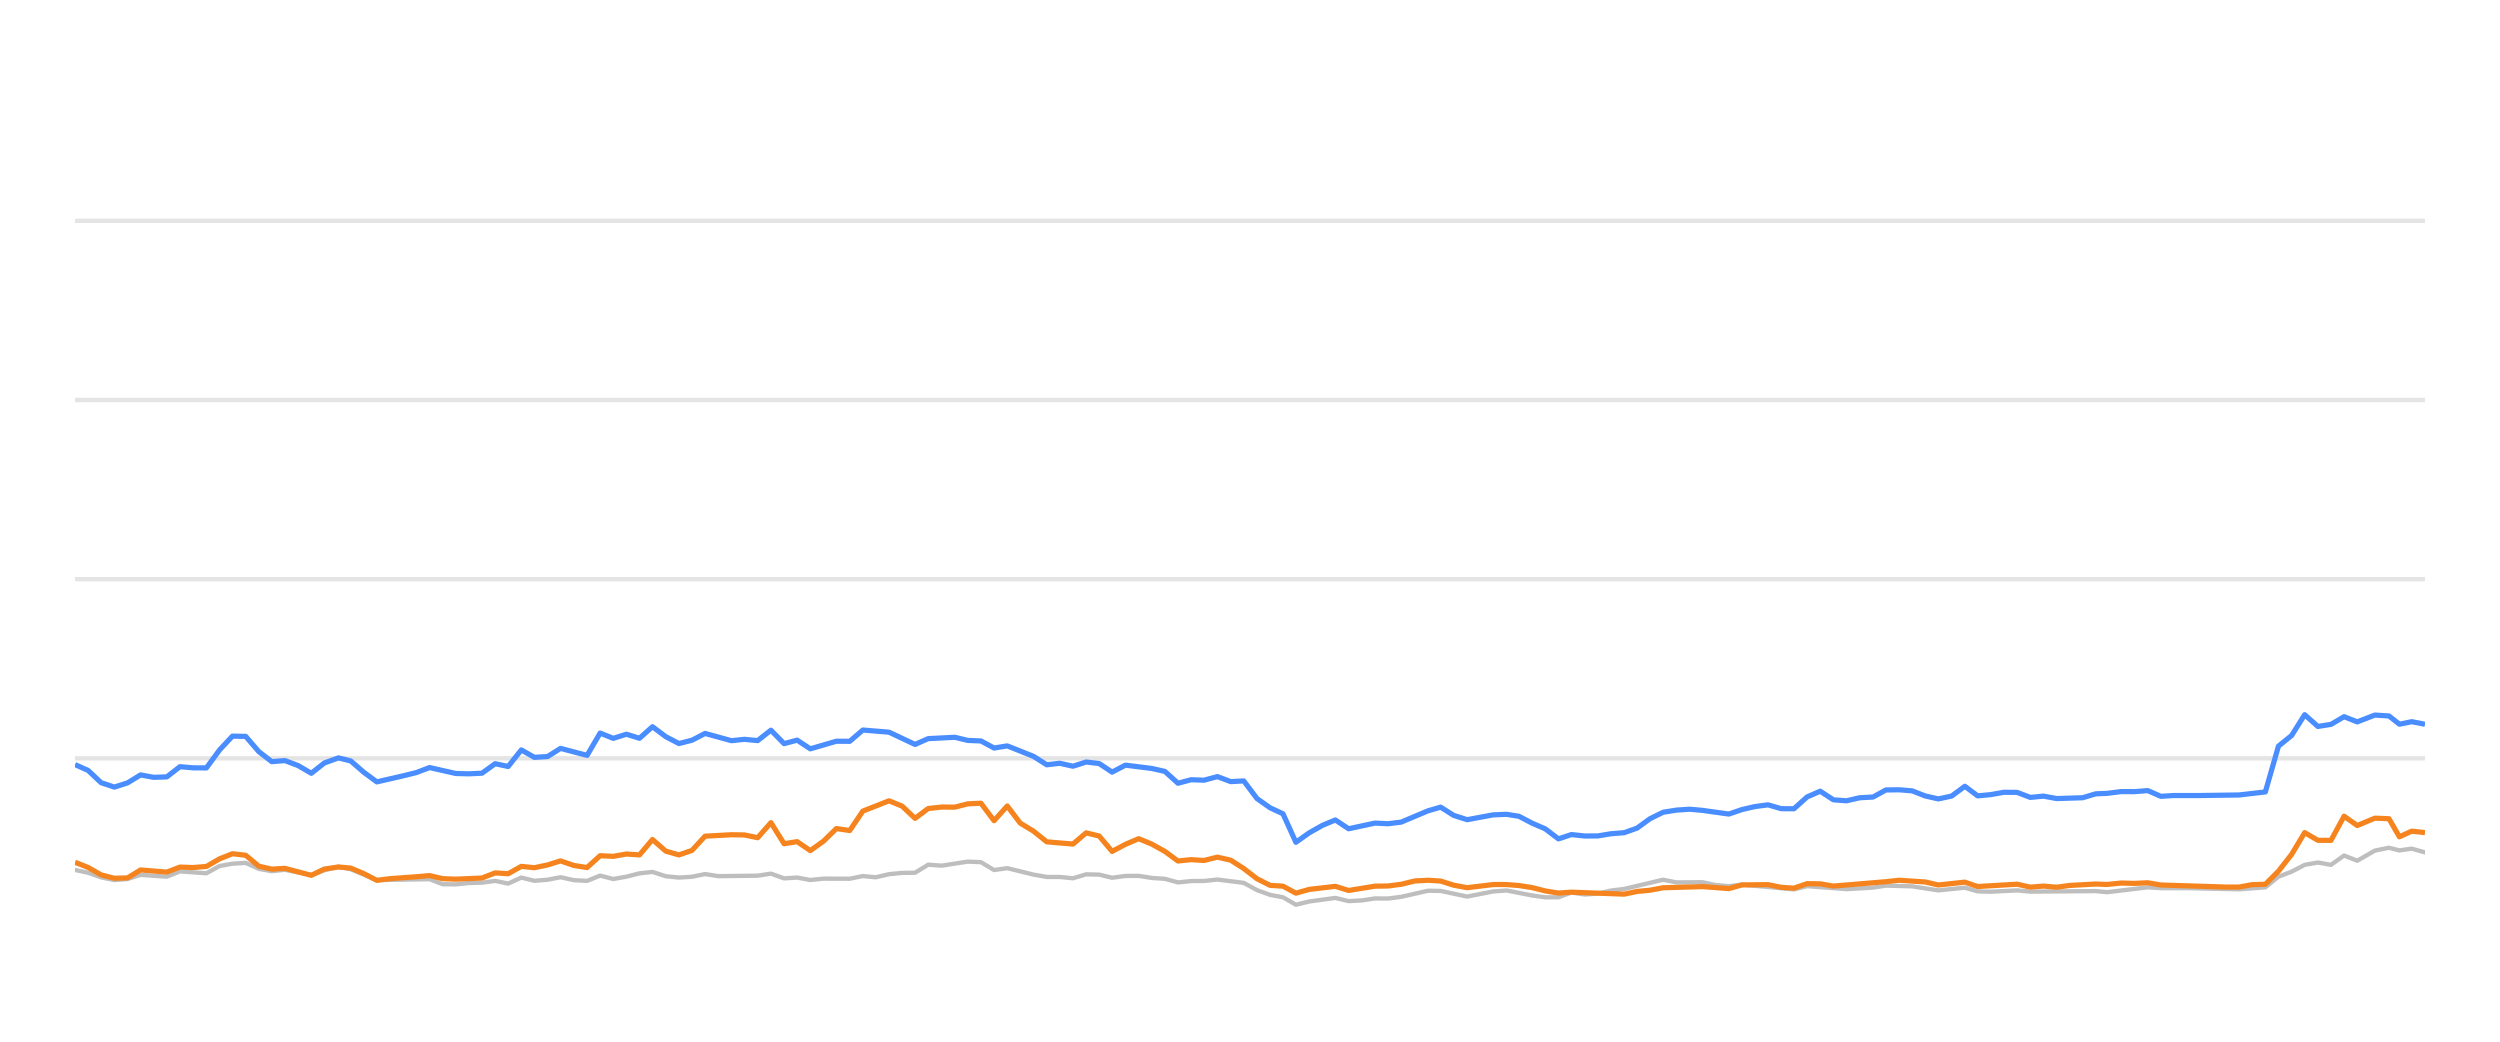
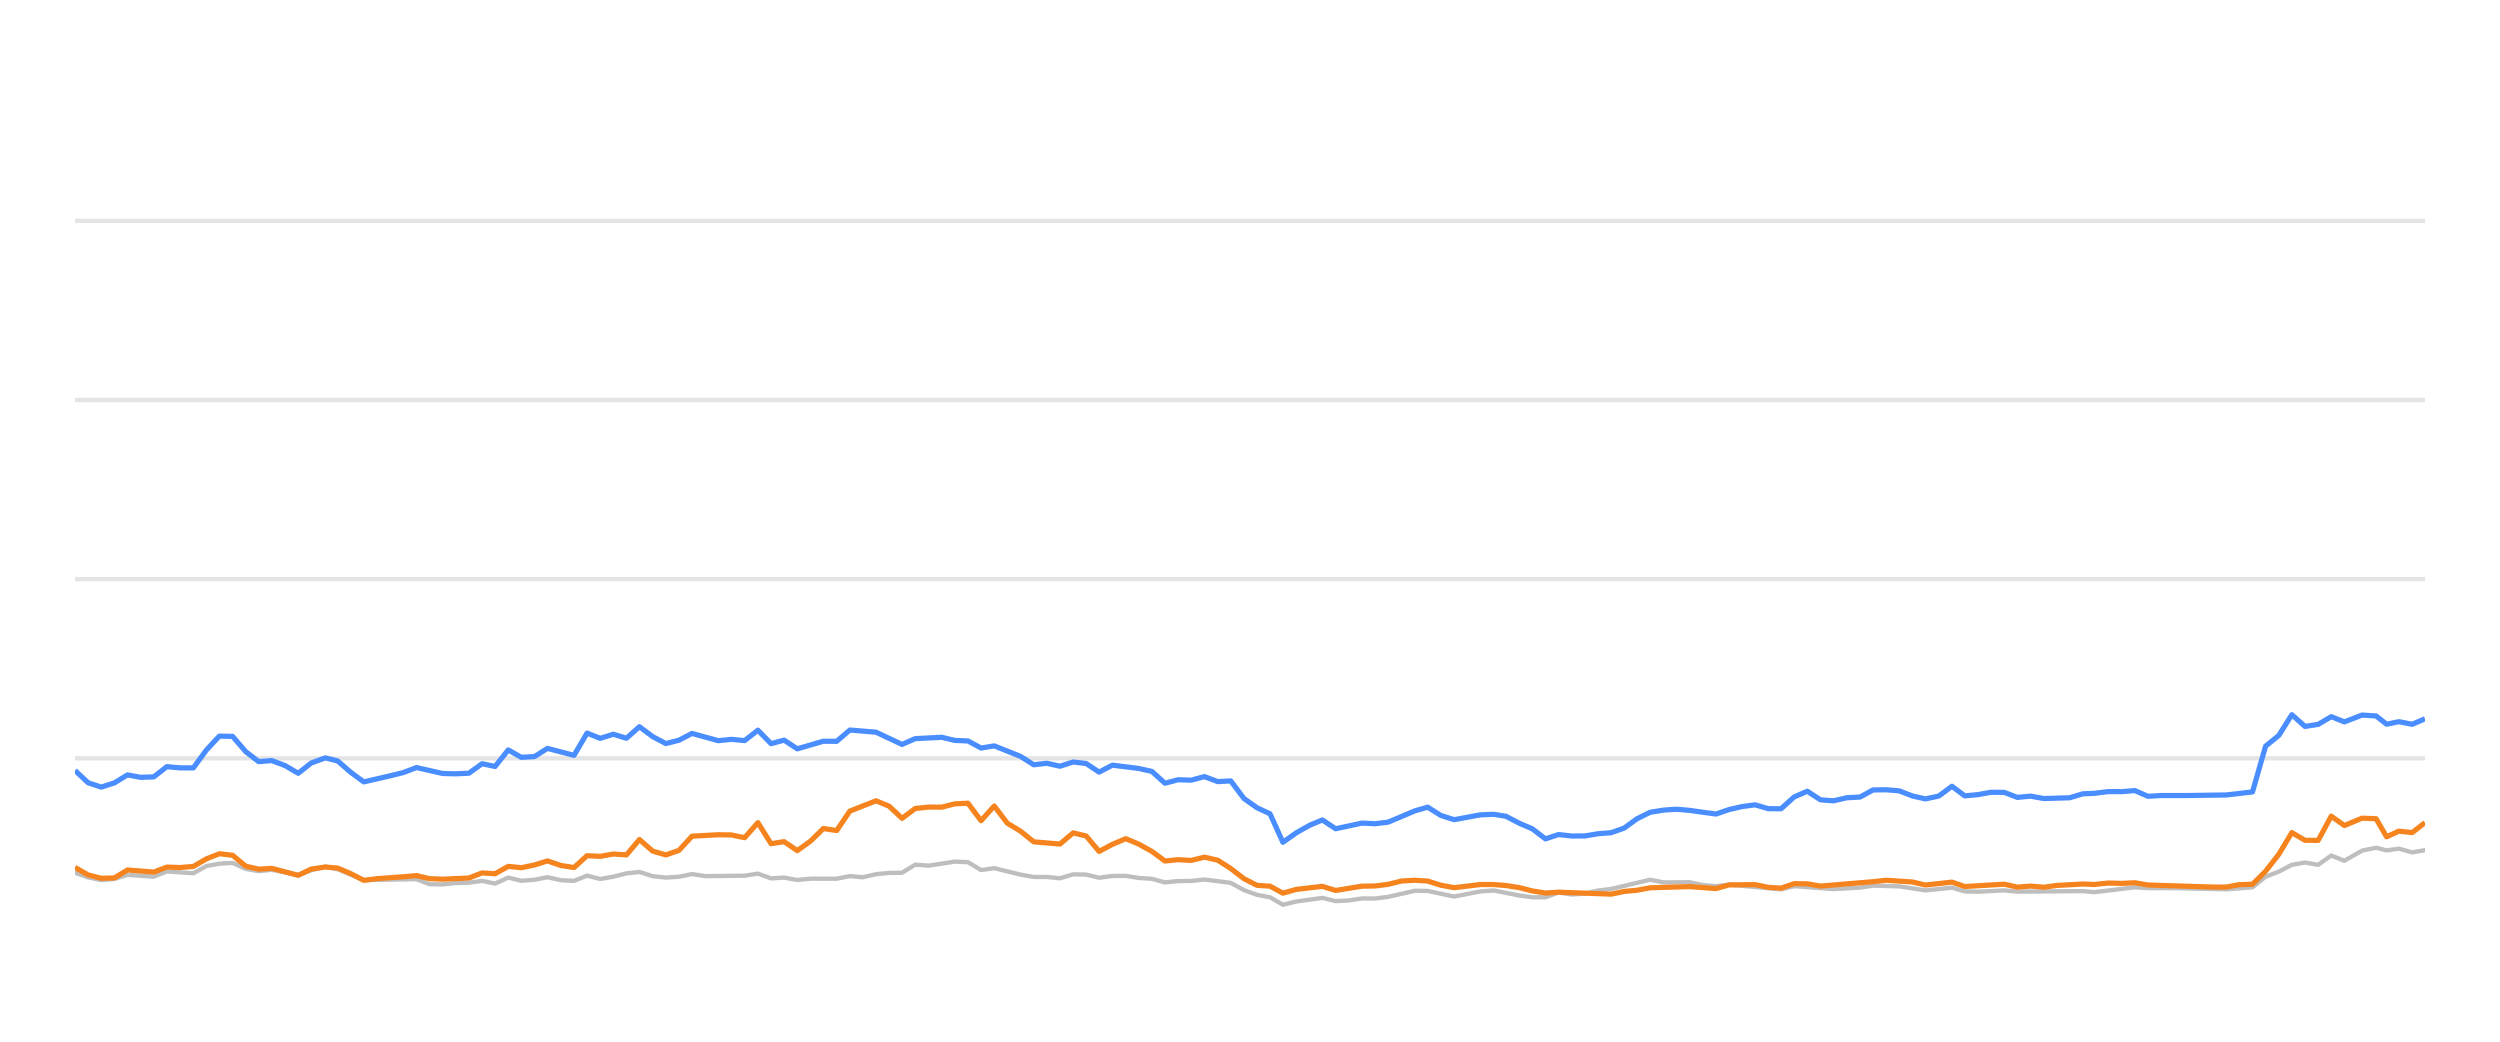
<svg xmlns="http://www.w3.org/2000/svg" width="288pt" height="120pt" viewBox="0 0 288 120" version="1.1">
  <defs>
    <style type="text/css">*{stroke-linejoin: round; stroke-linecap: butt}</style>
  </defs>
  <g id="figure_1">
    <g id="patch_1">
      <path d="M 0 120  L 288 120  L 288 0  L 0 0  L 0 120  z " style="fill: none; opacity: 0" />
    </g>
    <g id="axes_1">
      <g id="patch_2">
        <path d="M 8.64 108  L 279.36 108  L 279.36 4.8  L 8.64 4.8  L 8.64 108  z " style="fill: none" />
      </g>
      <g id="matplotlib.axis_1" />
      <g id="matplotlib.axis_2" />
      <g id="line2d_1">
-         <path d="M 8.64 87.36  L 279.36 87.36  " clip-path="url(#pb40e620ad8)" style="fill: none; stroke: #b2b2b2; stroke-opacity: 0.35; stroke-width: 0.5; stroke-linecap: square" />
+         <path d="M 8.64 87.36  L 279.36 87.36  " clip-path="url(#p89e69c3ae3)" style="fill: none; stroke: #b2b2b2; stroke-opacity: 0.35; stroke-width: 0.5; stroke-linecap: square" />
      </g>
      <g id="line2d_2">
-         <path d="M 8.64 66.72  L 279.36 66.72  " clip-path="url(#pb40e620ad8)" style="fill: none; stroke: #b2b2b2; stroke-opacity: 0.35; stroke-width: 0.5; stroke-linecap: square" />
+         <path d="M 8.64 66.72  L 279.36 66.72  " clip-path="url(#p89e69c3ae3)" style="fill: none; stroke: #b2b2b2; stroke-opacity: 0.35; stroke-width: 0.5; stroke-linecap: square" />
      </g>
      <g id="line2d_3">
-         <path d="M 8.64 46.08  L 279.36 46.08  " clip-path="url(#pb40e620ad8)" style="fill: none; stroke: #b2b2b2; stroke-opacity: 0.35; stroke-width: 0.5; stroke-linecap: square" />
+         <path d="M 8.64 46.08  L 279.36 46.08  " clip-path="url(#p89e69c3ae3)" style="fill: none; stroke: #b2b2b2; stroke-opacity: 0.35; stroke-width: 0.5; stroke-linecap: square" />
      </g>
      <g id="line2d_4">
-         <path d="M 8.64 25.44  L 279.36 25.44  " clip-path="url(#pb40e620ad8)" style="fill: none; stroke: #b2b2b2; stroke-opacity: 0.35; stroke-width: 0.5; stroke-linecap: square" />
+         <path d="M 8.64 25.44  L 279.36 25.44  " clip-path="url(#p89e69c3ae3)" style="fill: none; stroke: #b2b2b2; stroke-opacity: 0.35; stroke-width: 0.5; stroke-linecap: square" />
      </g>
      <g id="line2d_5">
-         <path d="M 8.64 100.219  L 10.151 100.539  L 11.65 101.075  L 13.177 101.385  L 14.692 101.261  L 16.194 100.786  L 19.222 100.993  L 20.731 100.384  L 23.78 100.601  L 25.296 99.765  L 26.781 99.496  L 28.304 99.403  L 29.816 100.095  L 31.312 100.363  L 32.815 100.198  L 35.864 100.797  L 37.361 100.26  L 38.985 99.837  L 40.402 100.136  L 43.413 101.385  L 49.487 101.282  L 50.978 101.86  L 52.491 101.88  L 53.99 101.725  L 55.524 101.684  L 57.039 101.478  L 58.541 101.787  L 60.054 101.096  L 61.561 101.467  L 63.086 101.344  L 64.574 101.055  L 66.113 101.395  L 67.632 101.478  L 69.134 100.869  L 70.644 101.261  L 72.162 100.993  L 73.67 100.611  L 75.165 100.446  L 76.696 100.941  L 78.211 101.096  L 79.716 101.003  L 81.223 100.693  L 82.74 100.931  L 87.284 100.879  L 88.811 100.642  L 90.326 101.189  L 91.833 101.096  L 93.347 101.375  L 94.875 101.22  L 97.89 101.23  L 99.401 100.92  L 100.879 101.065  L 102.417 100.704  L 103.929 100.559  L 105.415 100.539  L 106.932 99.61  L 108.474 99.723  L 111.487 99.259  L 113.006 99.321  L 114.516 100.229  L 116.035 100.012  L 119.061 100.755  L 120.587 101.024  L 122.087 101.024  L 123.604 101.178  L 125.124 100.724  L 126.624 100.755  L 128.114 101.117  L 129.65 100.91  L 131.181 100.9  L 132.67 101.137  L 134.196 101.24  L 135.703 101.653  L 137.216 101.498  L 138.705 101.488  L 140.247 101.323  L 143.278 101.705  L 144.806 102.541  L 146.312 103.088  L 147.799 103.366  L 149.287 104.223  L 150.831 103.851  L 153.831 103.439  L 155.358 103.81  L 156.879 103.728  L 158.396 103.5  L 159.896 103.511  L 161.419 103.315  L 164.5 102.613  L 165.964 102.634  L 169.015 103.284  L 172.008 102.696  L 173.564 102.582  L 176.502 103.16  L 178.013 103.366  L 179.532 103.366  L 181.025 102.819  L 182.565 103.046  L 184.087 102.943  L 185.57 102.592  L 187.103 102.407  L 191.588 101.344  L 193.121 101.653  L 196.136 101.633  L 197.606 101.952  L 199.164 102.087  L 200.672 101.911  L 206.663 102.458  L 208.175 102.087  L 212.706 102.427  L 215.772 102.252  L 217.256 102.025  L 220.277 102.107  L 223.295 102.572  L 226.352 102.262  L 227.827 102.685  L 229.342 102.726  L 232.375 102.572  L 233.886 102.716  L 241.432 102.654  L 242.729 102.778  L 247.419 102.221  L 248.923 102.314  L 251.969 102.314  L 257.946 102.448  L 260.967 102.221  L 262.478 100.993  L 263.996 100.415  L 265.499 99.63  L 267.02 99.362  L 268.529 99.63  L 270.037 98.557  L 271.554 99.156  L 273.588 97.99  L 275.207 97.659  L 276.413 97.969  L 277.826 97.763  L 279.36 98.196  L 279.36 98.196  " clip-path="url(#pb40e620ad8)" style="fill: none; stroke: #bebebe; stroke-width: 0.5; stroke-linecap: round" />
+         <path d="M 8.64 100.539  L 10.14 101.075  L 11.666 101.385  L 13.182 101.261  L 14.684 100.786  L 17.713 100.993  L 19.221 100.384  L 22.271 100.601  L 23.787 99.765  L 25.272 99.496  L 26.795 99.403  L 28.307 100.095  L 29.804 100.363  L 31.307 100.198  L 34.356 100.797  L 35.854 100.26  L 37.478 99.837  L 38.895 100.136  L 41.906 101.385  L 47.98 101.282  L 49.472 101.86  L 50.985 101.88  L 52.484 101.725  L 54.018 101.684  L 55.534 101.478  L 57.035 101.787  L 58.55 101.096  L 60.056 101.467  L 61.581 101.344  L 63.07 101.055  L 64.608 101.395  L 66.128 101.478  L 67.63 100.869  L 69.14 101.261  L 70.658 100.993  L 72.167 100.611  L 73.662 100.446  L 75.193 100.941  L 76.708 101.096  L 78.213 101.003  L 79.72 100.693  L 81.238 100.931  L 85.782 100.879  L 87.31 100.642  L 88.825 101.189  L 90.332 101.096  L 91.846 101.375  L 93.374 101.22  L 96.389 101.23  L 97.9 100.92  L 99.379 101.065  L 100.917 100.704  L 102.429 100.559  L 103.915 100.539  L 105.432 99.61  L 106.974 99.723  L 109.988 99.259  L 111.507 99.321  L 113.017 100.229  L 114.536 100.012  L 117.563 100.755  L 119.089 101.024  L 120.59 101.024  L 122.106 101.178  L 123.627 100.724  L 125.127 100.755  L 126.617 101.117  L 128.153 100.91  L 129.684 100.9  L 131.173 101.137  L 132.7 101.24  L 134.207 101.653  L 135.72 101.498  L 137.209 101.488  L 138.752 101.323  L 141.782 101.705  L 143.311 102.541  L 144.817 103.088  L 146.304 103.366  L 147.792 104.223  L 149.336 103.851  L 152.337 103.439  L 153.865 103.81  L 155.385 103.728  L 156.902 103.5  L 158.403 103.511  L 159.925 103.315  L 163.007 102.613  L 164.471 102.634  L 167.522 103.284  L 170.517 102.696  L 172.072 102.582  L 175.01 103.16  L 176.522 103.366  L 178.041 103.366  L 179.534 102.819  L 181.074 103.046  L 182.597 102.943  L 184.079 102.592  L 185.613 102.407  L 190.098 101.344  L 191.632 101.653  L 194.647 101.633  L 196.117 101.952  L 197.675 102.087  L 199.183 101.911  L 205.175 102.458  L 206.687 102.087  L 211.219 102.427  L 214.285 102.252  L 215.769 102.025  L 218.791 102.107  L 221.809 102.572  L 224.866 102.262  L 226.341 102.685  L 227.857 102.726  L 230.89 102.572  L 232.401 102.716  L 239.948 102.654  L 241.245 102.778  L 245.936 102.221  L 247.44 102.314  L 250.486 102.314  L 256.464 102.448  L 259.486 102.221  L 260.997 100.993  L 262.514 100.415  L 264.018 99.63  L 265.539 99.362  L 267.049 99.63  L 268.556 98.557  L 270.074 99.156  L 272.108 97.99  L 273.727 97.659  L 274.933 97.969  L 276.346 97.763  L 277.88 98.196  L 279.36 97.938  L 279.36 97.938  " clip-path="url(#p89e69c3ae3)" style="fill: none; stroke: #bebebe; stroke-width: 0.5; stroke-linecap: round" />
      </g>
      <g id="line2d_6">
-         <path d="M 8.64 88.082  L 10.151 88.753  L 11.65 90.167  L 13.177 90.673  L 14.692 90.188  L 16.194 89.269  L 17.705 89.548  L 19.222 89.496  L 20.731 88.32  L 22.24 88.454  L 23.78 88.464  L 25.296 86.39  L 26.781 84.801  L 28.304 84.832  L 29.816 86.586  L 31.312 87.742  L 32.815 87.618  L 34.349 88.196  L 35.864 89.083  L 37.361 87.897  L 38.985 87.308  L 40.402 87.659  L 41.916 88.97  L 43.413 90.074  L 46.46 89.372  L 47.962 89.001  L 49.487 88.423  L 52.491 89.104  L 53.99 89.145  L 55.524 89.073  L 57.039 87.979  L 58.541 88.299  L 60.054 86.39  L 61.561 87.246  L 63.086 87.154  L 64.574 86.214  L 67.632 87.019  L 69.134 84.45  L 70.644 85.059  L 72.162 84.584  L 73.67 85.048  L 75.165 83.717  L 76.696 84.863  L 78.211 85.657  L 79.716 85.275  L 81.223 84.491  L 84.256 85.327  L 85.749 85.172  L 87.284 85.317  L 88.811 84.12  L 90.326 85.668  L 91.833 85.265  L 93.347 86.266  L 96.348 85.389  L 97.89 85.399  L 99.401 84.099  L 102.417 84.347  L 105.415 85.76  L 106.932 85.09  L 109.997 84.935  L 111.487 85.296  L 113.006 85.358  L 114.516 86.173  L 116.035 85.926  L 119.061 87.133  L 120.587 88.103  L 122.087 87.928  L 123.604 88.268  L 125.124 87.783  L 126.624 87.959  L 128.114 88.949  L 129.65 88.144  L 132.67 88.526  L 134.196 88.867  L 135.703 90.229  L 137.216 89.826  L 138.705 89.878  L 140.247 89.465  L 141.781 90.043  L 143.278 89.961  L 144.806 91.994  L 146.312 93.057  L 147.799 93.748  L 149.287 97.03  L 150.831 95.936  L 152.349 95.079  L 153.831 94.46  L 155.358 95.472  L 158.396 94.821  L 159.896 94.894  L 161.419 94.708  L 164.5 93.408  L 165.964 92.984  L 167.468 93.934  L 169.015 94.429  L 172.008 93.872  L 173.564 93.81  L 174.985 94.037  L 176.502 94.832  L 178.013 95.482  L 179.532 96.638  L 181.025 96.142  L 182.565 96.307  L 184.087 96.297  L 185.57 96.049  L 187.103 95.926  L 188.588 95.399  L 190.083 94.316  L 191.588 93.573  L 193.121 93.325  L 194.647 93.222  L 196.136 93.356  L 199.164 93.779  L 200.672 93.263  L 202.138 92.922  L 203.672 92.716  L 205.187 93.16  L 206.663 93.17  L 208.175 91.808  L 209.69 91.147  L 211.202 92.138  L 212.706 92.252  L 214.24 91.901  L 215.772 91.818  L 217.256 91.003  L 218.768 90.982  L 220.277 91.106  L 221.788 91.694  L 223.295 92.035  L 224.832 91.705  L 226.352 90.58  L 227.827 91.684  L 229.342 91.54  L 230.843 91.271  L 232.375 91.282  L 233.886 91.86  L 235.41 91.715  L 236.929 91.994  L 239.915 91.901  L 241.432 91.447  L 242.729 91.395  L 244.371 91.189  L 245.9 91.199  L 247.419 91.075  L 248.923 91.736  L 250.454 91.643  L 253.479 91.643  L 257.946 91.581  L 260.967 91.23  L 262.478 85.956  L 263.996 84.728  L 265.499 82.334  L 267.02 83.686  L 268.529 83.449  L 270.037 82.561  L 271.554 83.16  L 273.588 82.375  L 275.207 82.479  L 276.413 83.428  L 277.826 83.139  L 279.36 83.438  L 279.36 83.438  " clip-path="url(#pb40e620ad8)" style="fill: none; stroke: #4a8dff; stroke-width: 0.6" />
+         <path d="M 8.64 88.753  L 10.14 90.167  L 11.666 90.673  L 13.182 90.188  L 14.684 89.269  L 16.195 89.548  L 17.713 89.496  L 19.221 88.32  L 20.731 88.454  L 22.271 88.464  L 23.787 86.39  L 25.272 84.801  L 26.795 84.832  L 28.307 86.586  L 29.804 87.742  L 31.307 87.618  L 32.841 88.196  L 34.356 89.083  L 35.854 87.897  L 37.478 87.308  L 38.895 87.659  L 40.409 88.97  L 41.906 90.074  L 44.954 89.372  L 46.456 89.001  L 47.98 88.423  L 50.985 89.104  L 52.484 89.145  L 54.018 89.073  L 55.534 87.979  L 57.035 88.299  L 58.55 86.39  L 60.056 87.246  L 61.581 87.154  L 63.07 86.214  L 66.128 87.019  L 67.63 84.45  L 69.14 85.059  L 70.658 84.584  L 72.167 85.048  L 73.662 83.717  L 75.193 84.863  L 76.708 85.657  L 78.213 85.275  L 79.72 84.491  L 82.753 85.327  L 84.247 85.172  L 85.782 85.317  L 87.31 84.12  L 88.825 85.668  L 90.332 85.265  L 91.846 86.266  L 94.847 85.389  L 96.389 85.399  L 97.9 84.099  L 100.917 84.347  L 103.915 85.76  L 105.432 85.09  L 108.498 84.935  L 109.988 85.296  L 111.507 85.358  L 113.017 86.173  L 114.536 85.926  L 117.563 87.133  L 119.089 88.103  L 120.59 87.928  L 122.106 88.268  L 123.627 87.783  L 125.127 87.959  L 126.617 88.949  L 128.153 88.144  L 131.173 88.526  L 132.7 88.867  L 134.207 90.229  L 135.72 89.826  L 137.209 89.878  L 138.752 89.465  L 140.286 90.043  L 141.782 89.961  L 143.311 91.994  L 144.817 93.057  L 146.304 93.748  L 147.792 97.03  L 149.336 95.936  L 150.855 95.079  L 152.337 94.46  L 153.865 95.472  L 156.902 94.821  L 158.403 94.894  L 159.925 94.708  L 163.007 93.408  L 164.471 92.984  L 165.975 93.934  L 167.522 94.429  L 170.517 93.872  L 172.072 93.81  L 173.494 94.037  L 175.01 94.832  L 176.522 95.482  L 178.041 96.638  L 179.534 96.142  L 181.074 96.307  L 182.597 96.297  L 184.079 96.049  L 185.613 95.926  L 187.098 95.399  L 188.593 94.316  L 190.098 93.573  L 191.632 93.325  L 193.158 93.222  L 194.647 93.356  L 197.675 93.779  L 199.183 93.263  L 200.65 92.922  L 202.184 92.716  L 203.699 93.16  L 205.175 93.17  L 206.687 91.808  L 208.203 91.147  L 209.715 92.138  L 211.219 92.252  L 212.753 91.901  L 214.285 91.818  L 215.769 91.003  L 217.282 90.982  L 218.791 91.106  L 220.302 91.694  L 221.809 92.035  L 223.346 91.705  L 224.866 90.58  L 226.341 91.684  L 227.857 91.54  L 229.358 91.271  L 230.89 91.282  L 232.401 91.86  L 233.926 91.715  L 235.444 91.994  L 238.431 91.901  L 239.948 91.447  L 241.245 91.395  L 242.888 91.189  L 244.416 91.199  L 245.936 91.075  L 247.44 91.736  L 248.971 91.643  L 251.996 91.643  L 256.464 91.581  L 259.486 91.23  L 260.997 85.956  L 262.514 84.728  L 264.018 82.334  L 265.539 83.686  L 267.049 83.449  L 268.556 82.561  L 270.074 83.16  L 272.108 82.375  L 273.727 82.479  L 274.933 83.428  L 276.346 83.139  L 277.88 83.438  L 279.36 82.809  L 279.36 82.809  " clip-path="url(#p89e69c3ae3)" style="fill: none; stroke: #4a8dff; stroke-width: 0.6" />
      </g>
      <g id="line2d_7">
-         <path d="M 8.64 99.331  L 10.151 99.93  L 11.65 100.786  L 13.177 101.178  L 14.692 101.137  L 16.194 100.219  L 19.222 100.466  L 20.731 99.888  L 22.24 99.94  L 23.78 99.816  L 25.296 98.939  L 26.781 98.351  L 28.304 98.526  L 29.816 99.785  L 31.312 100.126  L 32.815 100.033  L 35.864 100.838  L 37.361 100.116  L 38.985 99.878  L 40.402 100.002  L 41.916 100.642  L 43.413 101.416  L 44.945 101.22  L 47.962 101.003  L 49.487 100.869  L 50.978 101.22  L 52.491 101.282  L 55.524 101.148  L 57.039 100.559  L 58.541 100.652  L 60.054 99.806  L 61.561 99.961  L 63.086 99.641  L 64.574 99.176  L 66.113 99.703  L 67.632 99.94  L 69.134 98.578  L 70.644 98.65  L 72.162 98.382  L 73.67 98.485  L 75.165 96.71  L 76.696 98.052  L 78.211 98.485  L 79.716 97.969  L 81.223 96.328  L 84.256 96.163  L 85.749 96.184  L 87.284 96.504  L 88.811 94.77  L 90.326 97.195  L 91.833 96.958  L 93.347 97.99  L 94.875 96.896  L 96.348 95.451  L 97.89 95.678  L 99.401 93.438  L 102.417 92.252  L 103.929 92.871  L 105.415 94.274  L 106.932 93.139  L 108.474 92.974  L 109.997 92.984  L 111.487 92.603  L 113.006 92.53  L 114.516 94.543  L 116.035 92.85  L 117.527 94.821  L 119.061 95.75  L 120.587 96.978  L 123.604 97.236  L 125.124 95.946  L 126.624 96.307  L 128.114 98.082  L 129.65 97.267  L 131.181 96.617  L 132.67 97.236  L 134.196 98.082  L 135.703 99.187  L 137.216 99.032  L 138.705 99.125  L 140.247 98.743  L 141.781 99.094  L 143.278 100.054  L 144.806 101.23  L 146.312 101.994  L 147.799 102.087  L 149.287 102.892  L 150.831 102.458  L 153.831 102.107  L 155.358 102.582  L 158.396 102.087  L 159.896 102.066  L 161.419 101.87  L 162.98 101.488  L 164.5 101.406  L 165.964 101.498  L 167.468 101.973  L 169.015 102.262  L 172.008 101.901  L 173.564 101.901  L 174.985 102.014  L 176.502 102.252  L 178.013 102.634  L 179.532 102.881  L 181.025 102.778  L 187.103 103.005  L 188.588 102.696  L 190.083 102.551  L 191.588 102.272  L 196.136 102.138  L 199.164 102.365  L 200.672 101.942  L 203.672 101.911  L 205.187 102.221  L 206.663 102.314  L 208.175 101.798  L 209.69 101.818  L 211.202 102.076  L 217.256 101.571  L 218.768 101.406  L 221.788 101.602  L 223.295 101.952  L 226.352 101.622  L 227.827 102.128  L 232.375 101.86  L 233.886 102.2  L 235.41 102.076  L 236.929 102.21  L 238.409 102.004  L 241.432 101.839  L 242.729 101.891  L 244.371 101.725  L 245.9 101.767  L 247.419 101.694  L 248.923 101.952  L 256.437 102.19  L 257.946 102.19  L 259.454 101.911  L 260.967 101.87  L 262.478 100.363  L 263.996 98.423  L 265.499 95.915  L 267.02 96.803  L 268.529 96.813  L 270.037 94.027  L 271.554 95.1  L 273.588 94.254  L 275.207 94.316  L 276.413 96.4  L 277.826 95.75  L 279.36 95.915  L 279.36 95.915  " clip-path="url(#pb40e620ad8)" style="fill: none; stroke: #f5841e; stroke-width: 0.6" />
+         <path d="M 8.64 99.93  L 10.14 100.786  L 11.666 101.178  L 13.182 101.137  L 14.684 100.219  L 17.713 100.466  L 19.221 99.888  L 20.731 99.94  L 22.271 99.816  L 23.787 98.939  L 25.272 98.351  L 26.795 98.526  L 28.307 99.785  L 29.804 100.126  L 31.307 100.033  L 34.356 100.838  L 35.854 100.116  L 37.478 99.878  L 38.895 100.002  L 40.409 100.642  L 41.906 101.416  L 43.438 101.22  L 46.456 101.003  L 47.98 100.869  L 49.472 101.22  L 50.985 101.282  L 54.018 101.148  L 55.534 100.559  L 57.035 100.652  L 58.55 99.806  L 60.056 99.961  L 61.581 99.641  L 63.07 99.176  L 64.608 99.703  L 66.128 99.94  L 67.63 98.578  L 69.14 98.65  L 70.658 98.382  L 72.167 98.485  L 73.662 96.71  L 75.193 98.052  L 76.708 98.485  L 78.213 97.969  L 79.72 96.328  L 82.753 96.163  L 84.247 96.184  L 85.782 96.504  L 87.31 94.77  L 88.825 97.195  L 90.332 96.958  L 91.846 97.99  L 93.374 96.896  L 94.847 95.451  L 96.389 95.678  L 97.9 93.438  L 100.917 92.252  L 102.429 92.871  L 103.915 94.274  L 105.432 93.139  L 106.974 92.974  L 108.498 92.984  L 109.988 92.603  L 111.507 92.53  L 113.017 94.543  L 114.536 92.85  L 116.028 94.821  L 117.563 95.75  L 119.089 96.978  L 122.106 97.236  L 123.627 95.946  L 125.127 96.307  L 126.617 98.082  L 128.153 97.267  L 129.684 96.617  L 131.173 97.236  L 132.7 98.082  L 134.207 99.187  L 135.72 99.032  L 137.209 99.125  L 138.752 98.743  L 140.286 99.094  L 141.782 100.054  L 143.311 101.23  L 144.817 101.994  L 146.304 102.087  L 147.792 102.892  L 149.336 102.458  L 152.337 102.107  L 153.865 102.582  L 156.902 102.087  L 158.403 102.066  L 159.925 101.87  L 161.487 101.488  L 163.007 101.406  L 164.471 101.498  L 165.975 101.973  L 167.522 102.262  L 170.517 101.901  L 172.072 101.901  L 173.494 102.014  L 175.01 102.252  L 176.522 102.634  L 178.041 102.881  L 179.534 102.778  L 185.613 103.005  L 187.098 102.696  L 188.593 102.551  L 190.098 102.272  L 194.647 102.138  L 197.675 102.365  L 199.183 101.942  L 202.184 101.911  L 203.699 102.221  L 205.175 102.314  L 206.687 101.798  L 208.203 101.818  L 209.715 102.076  L 215.769 101.571  L 217.282 101.406  L 220.302 101.602  L 221.809 101.952  L 224.866 101.622  L 226.341 102.128  L 230.89 101.86  L 232.401 102.2  L 233.926 102.076  L 235.444 102.21  L 236.925 102.004  L 239.948 101.839  L 241.245 101.891  L 242.888 101.725  L 244.416 101.767  L 245.936 101.694  L 247.44 101.952  L 254.955 102.19  L 256.464 102.19  L 257.972 101.911  L 259.486 101.87  L 260.997 100.363  L 262.514 98.423  L 264.018 95.915  L 265.539 96.803  L 267.049 96.813  L 268.556 94.027  L 270.074 95.1  L 272.108 94.254  L 273.727 94.316  L 274.933 96.4  L 276.346 95.75  L 277.88 95.915  L 279.36 94.77  L 279.36 94.77  " clip-path="url(#p89e69c3ae3)" style="fill: none; stroke: #f5841e; stroke-width: 0.6" />
      </g>
    </g>
  </g>
  <defs>
-     <clipPath id="pb40e620ad8">
+     <clipPath id="p89e69c3ae3">
      <rect x="8.64" y="4.8" width="270.72" height="103.2" />
    </clipPath>
  </defs>
</svg>
